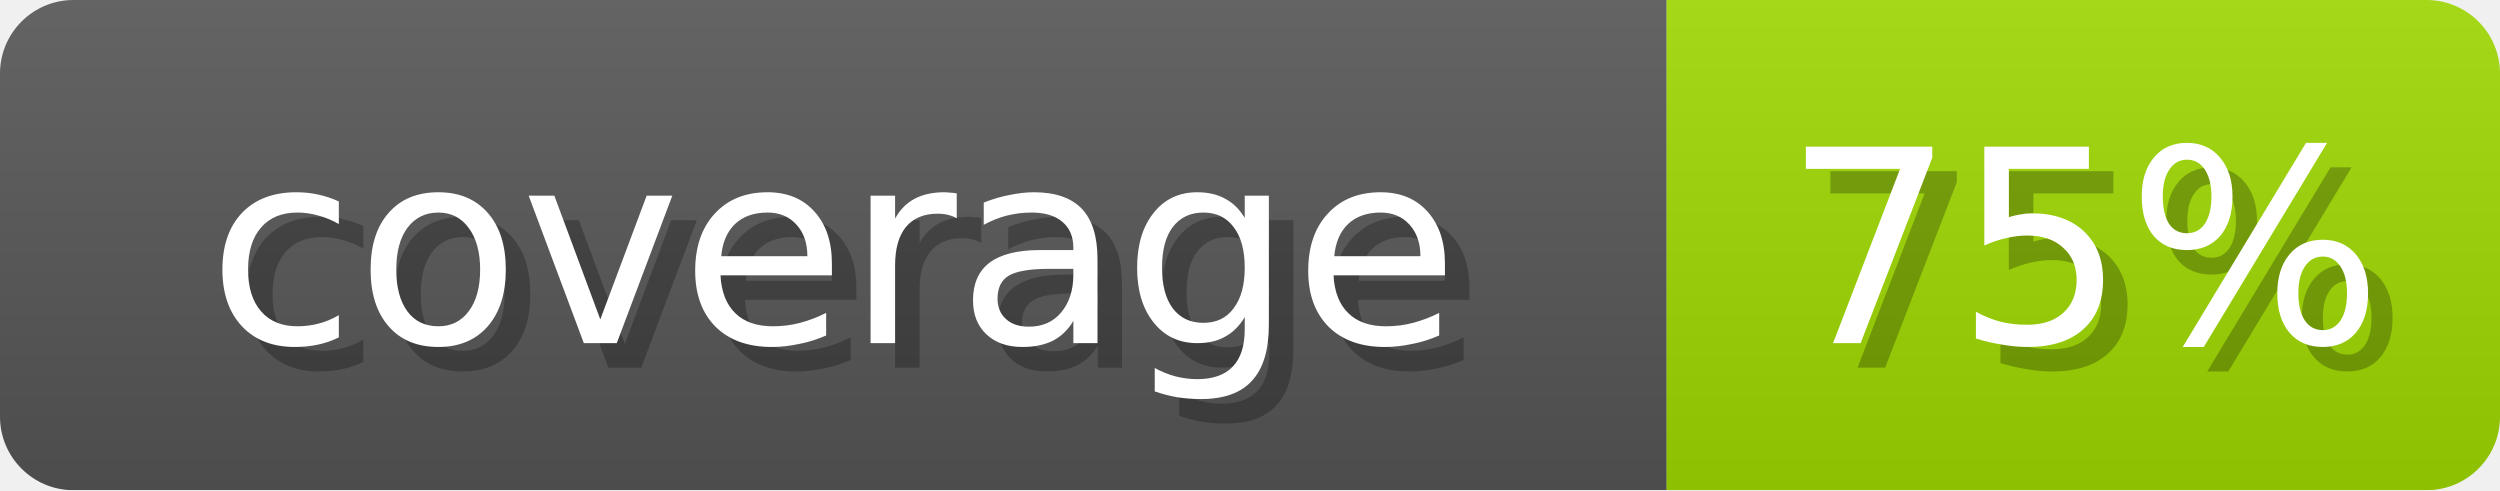
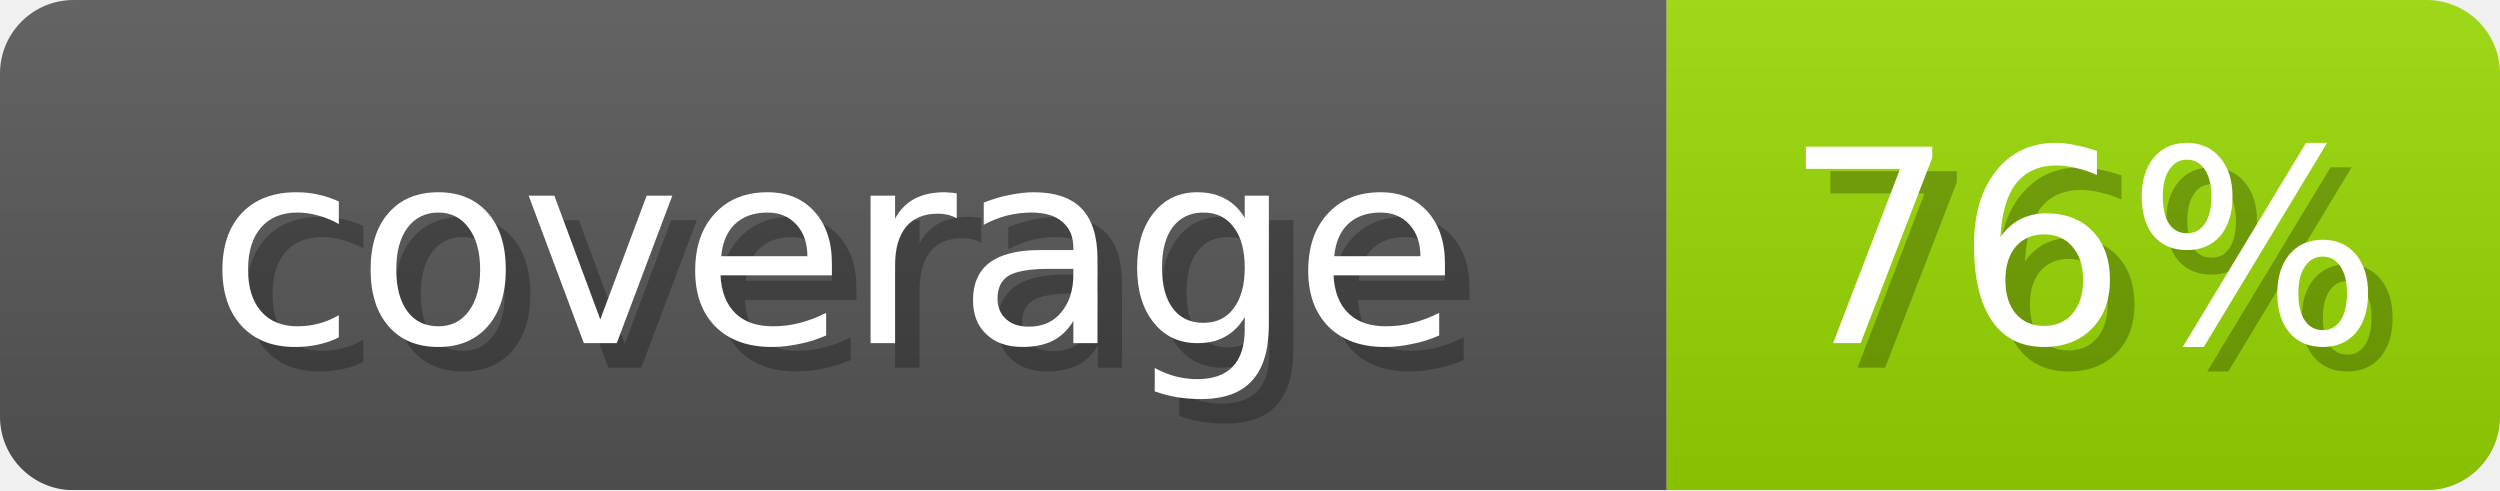
- <svg xmlns="http://www.w3.org/2000/svg" width="102" height="20" role="img" aria-label="coverage: 75%">
+ <svg xmlns="http://www.w3.org/2000/svg" width="102" height="20" role="img" aria-label="coverage: 76%">
  <linearGradient id="s" x2="0" y2="100%">
    <stop offset="0" stop-opacity=".1" stop-color="#EEE" />
    <stop offset="1" stop-opacity=".1" />
  </linearGradient>
  <mask id="m">
    <rect width="102" height="20" rx="3" fill="#fff" />
  </mask>
  <g mask="url(#m)">
    <rect width="68" height="20" fill="#555" />
-     <rect x="68" width="34" height="20" fill="#9CD600" />
+     <rect x="68" width="34" height="20" fill="#95D600" />
    <rect width="102" height="20" fill="url(#s)" />
  </g>
  <g fill="#fff" text-anchor="middle" font-family="Verdana,DejaVu Sans,sans-serif" font-size="11">
    <text x="35" y="15" fill="#000" opacity="0.25">coverage</text>
    <text x="34" y="14">coverage</text>
-     <text x="86" y="15" fill="#000" opacity="0.25">75%</text>
-     <text x="85" y="14">75%</text>
+     <text x="86" y="15" fill="#000" opacity="0.25">76%</text>
+     <text x="85" y="14">76%</text>
  </g>
</svg>
